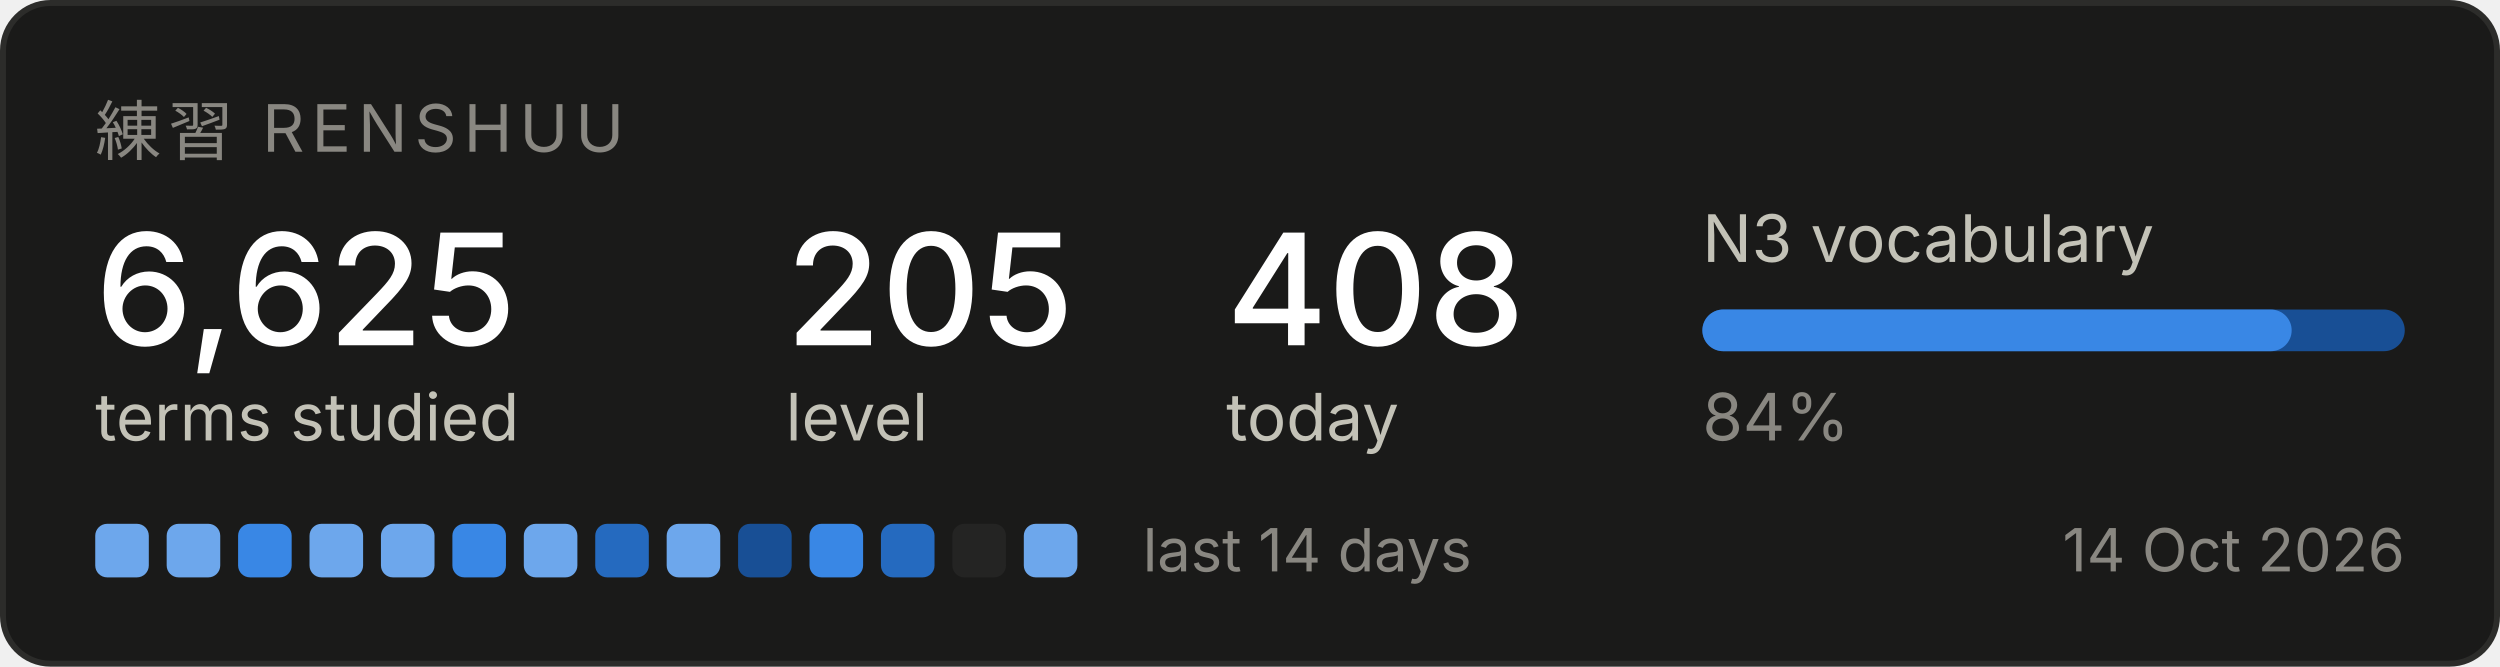
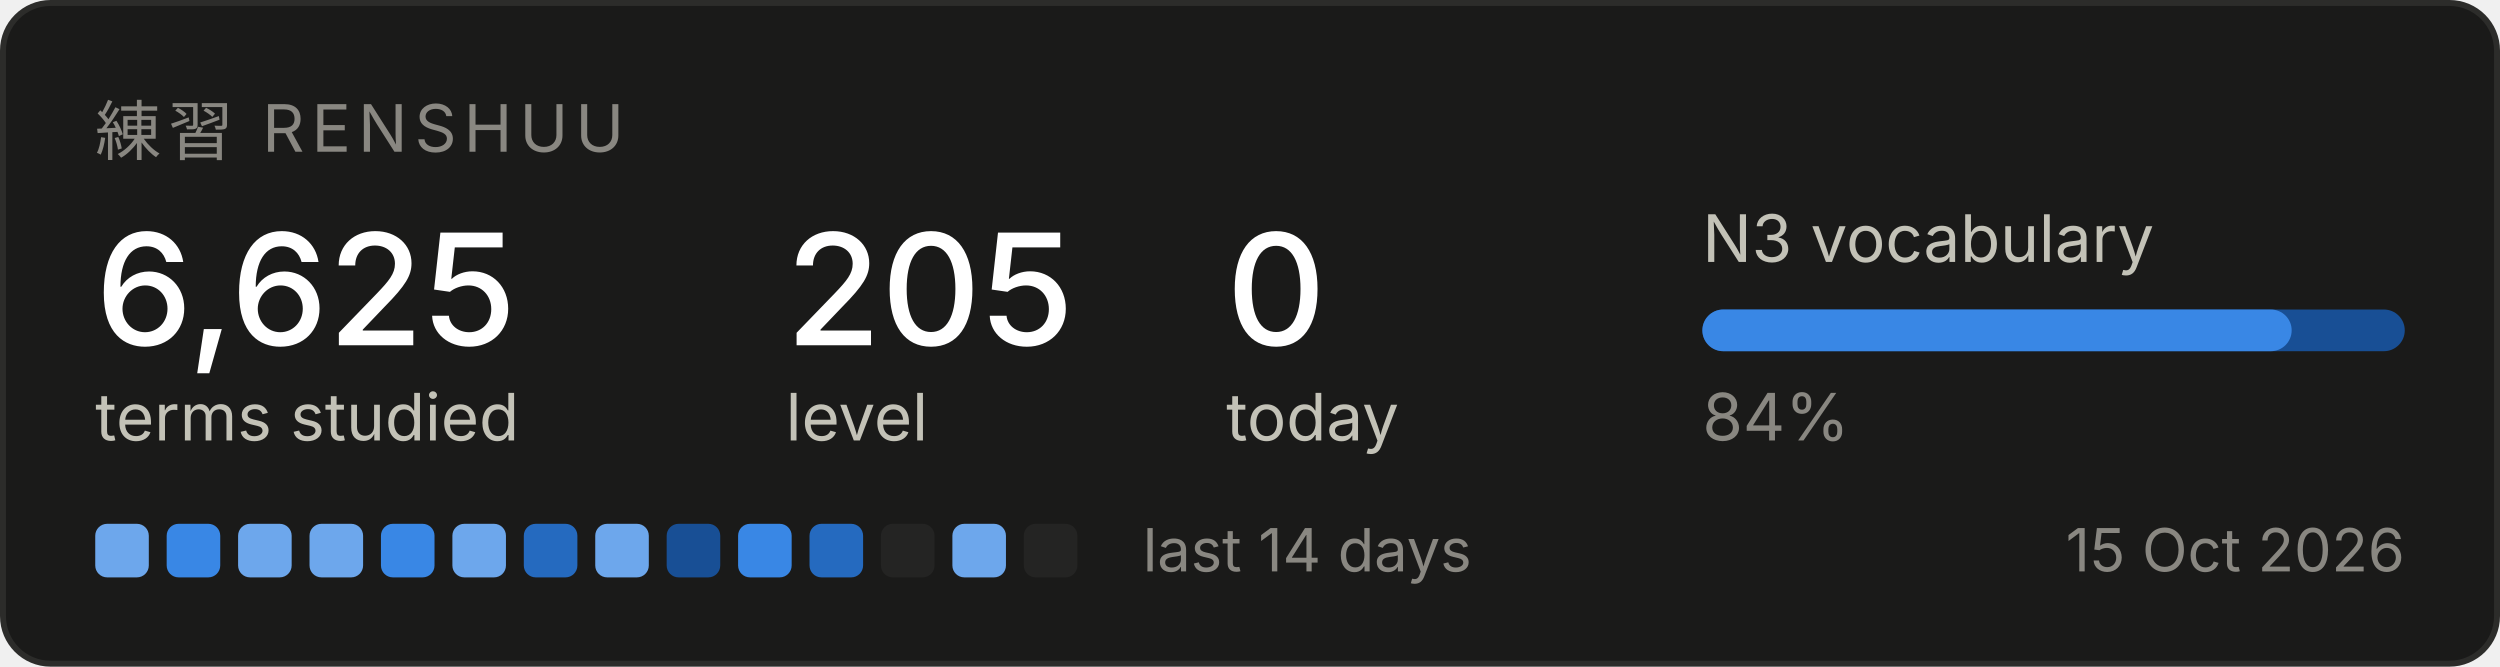
<svg xmlns="http://www.w3.org/2000/svg" width="420" height="112" viewBox="0 0 420 112" role="img" aria-label="Renshuu study progress">
  <rect x="0.5" y="0.5" width="419" height="111" rx="8" fill="#1a1a19" stroke="#2c2c2a" />
  <text x="16" y="26" font-family="system-ui, -apple-system, Segoe UI, sans-serif" font-size="11" fill="#898781" letter-spacing="1.2">練習  RENSHUU</text>
  <text x="16" y="58" font-family="system-ui, -apple-system, Segoe UI, sans-serif" font-size="26" fill="#ffffff" font-weight="500">6,625</text>
  <text x="16" y="74" font-family="system-ui, -apple-system, Segoe UI, sans-serif" font-size="11" fill="#c3c2b7">terms studied</text>
  <text x="132" y="58" font-family="system-ui, -apple-system, Segoe UI, sans-serif" font-size="26" fill="#ffffff" font-weight="500">205</text>
  <text x="132" y="74" font-family="system-ui, -apple-system, Segoe UI, sans-serif" font-size="11" fill="#c3c2b7">level</text>
-   <text x="206" y="58" font-family="system-ui, -apple-system, Segoe UI, sans-serif" font-size="26" fill="#ffffff" font-weight="500">408</text>
+   <text x="206" y="58" font-family="system-ui, -apple-system, Segoe UI, sans-serif" font-size="26" fill="#ffffff" font-weight="500">0</text>
  <text x="206" y="74" font-family="system-ui, -apple-system, Segoe UI, sans-serif" font-size="11" fill="#c3c2b7">today</text>
  <text x="286" y="44" font-family="system-ui, -apple-system, Segoe UI, sans-serif" font-size="11" fill="#c3c2b7">N3 vocabulary</text>
  <rect x="286" y="52" width="118" height="7" rx="3.5" fill="#184f95" />
  <rect x="286" y="52" width="99" height="7" rx="3.5" fill="#3987e5" />
  <text x="286" y="74" font-family="system-ui, -apple-system, Segoe UI, sans-serif" font-size="11" fill="#898781">84%</text>
  <rect x="16" y="88" width="9" height="9" rx="2" fill="#6da7ec" />
-   <rect x="28" y="88" width="9" height="9" rx="2" fill="#6da7ec" />
-   <rect x="40" y="88" width="9" height="9" rx="2" fill="#3987e5" />
+   <rect x="28" y="88" width="9" height="9" rx="2" fill="#3987e5" />
+   <rect x="40" y="88" width="9" height="9" rx="2" fill="#6da7ec" />
  <rect x="52" y="88" width="9" height="9" rx="2" fill="#6da7ec" />
-   <rect x="64" y="88" width="9" height="9" rx="2" fill="#6da7ec" />
-   <rect x="76" y="88" width="9" height="9" rx="2" fill="#3987e5" />
-   <rect x="88" y="88" width="9" height="9" rx="2" fill="#6da7ec" />
-   <rect x="100" y="88" width="9" height="9" rx="2" fill="#256abf" />
-   <rect x="112" y="88" width="9" height="9" rx="2" fill="#6da7ec" />
-   <rect x="124" y="88" width="9" height="9" rx="2" fill="#184f95" />
-   <rect x="136" y="88" width="9" height="9" rx="2" fill="#3987e5" />
-   <rect x="148" y="88" width="9" height="9" rx="2" fill="#256abf" />
-   <rect x="160" y="88" width="9" height="9" rx="2" fill="#242423" />
-   <rect x="172" y="88" width="9" height="9" rx="2" fill="#6da7ec" />
+   <rect x="64" y="88" width="9" height="9" rx="2" fill="#3987e5" />
+   <rect x="76" y="88" width="9" height="9" rx="2" fill="#6da7ec" />
+   <rect x="88" y="88" width="9" height="9" rx="2" fill="#256abf" />
+   <rect x="100" y="88" width="9" height="9" rx="2" fill="#6da7ec" />
+   <rect x="112" y="88" width="9" height="9" rx="2" fill="#184f95" />
+   <rect x="124" y="88" width="9" height="9" rx="2" fill="#3987e5" />
+   <rect x="136" y="88" width="9" height="9" rx="2" fill="#256abf" />
+   <rect x="148" y="88" width="9" height="9" rx="2" fill="#242423" />
+   <rect x="160" y="88" width="9" height="9" rx="2" fill="#6da7ec" />
+   <rect x="172" y="88" width="9" height="9" rx="2" fill="#242423" />
  <text x="192" y="96" font-family="system-ui, -apple-system, Segoe UI, sans-serif" font-size="10" fill="#898781">last 14 days</text>
-   <text x="404" y="96" font-family="system-ui, -apple-system, Segoe UI, sans-serif" font-size="10" fill="#898781" text-anchor="end">14 Oct 2026</text>
+   <text x="404" y="96" font-family="system-ui, -apple-system, Segoe UI, sans-serif" font-size="10" fill="#898781" text-anchor="end">15 Oct 2026</text>
</svg>
